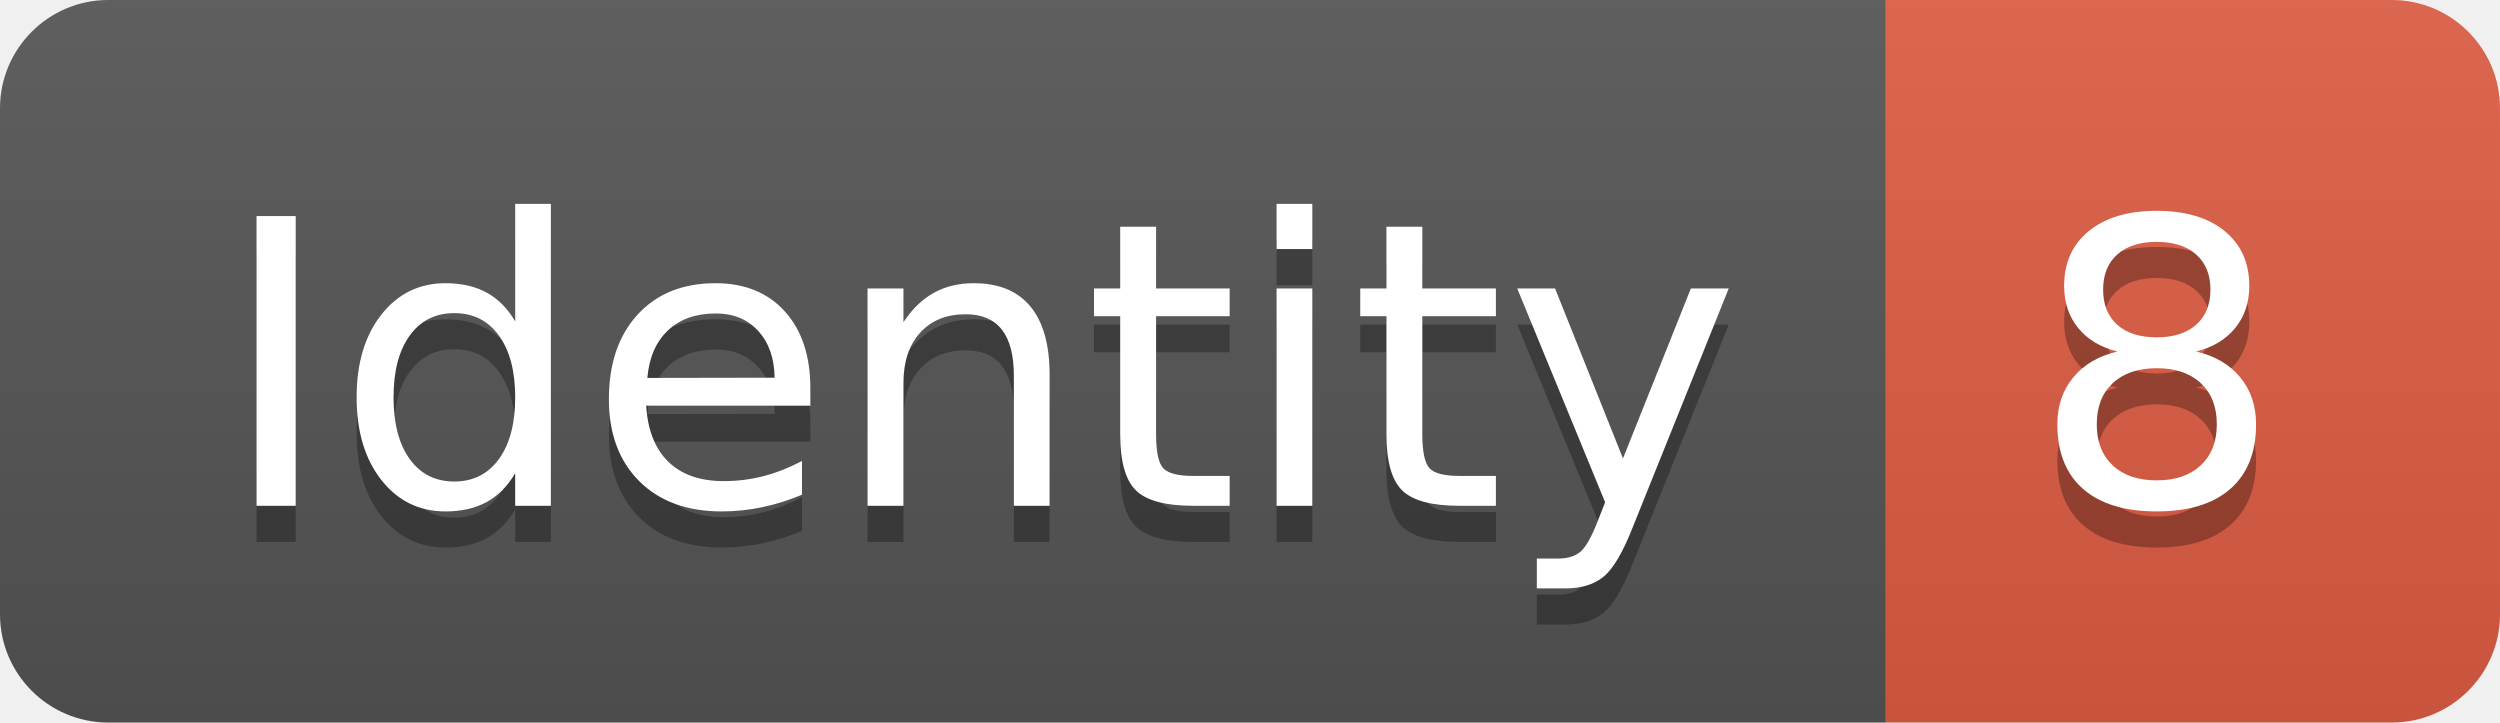
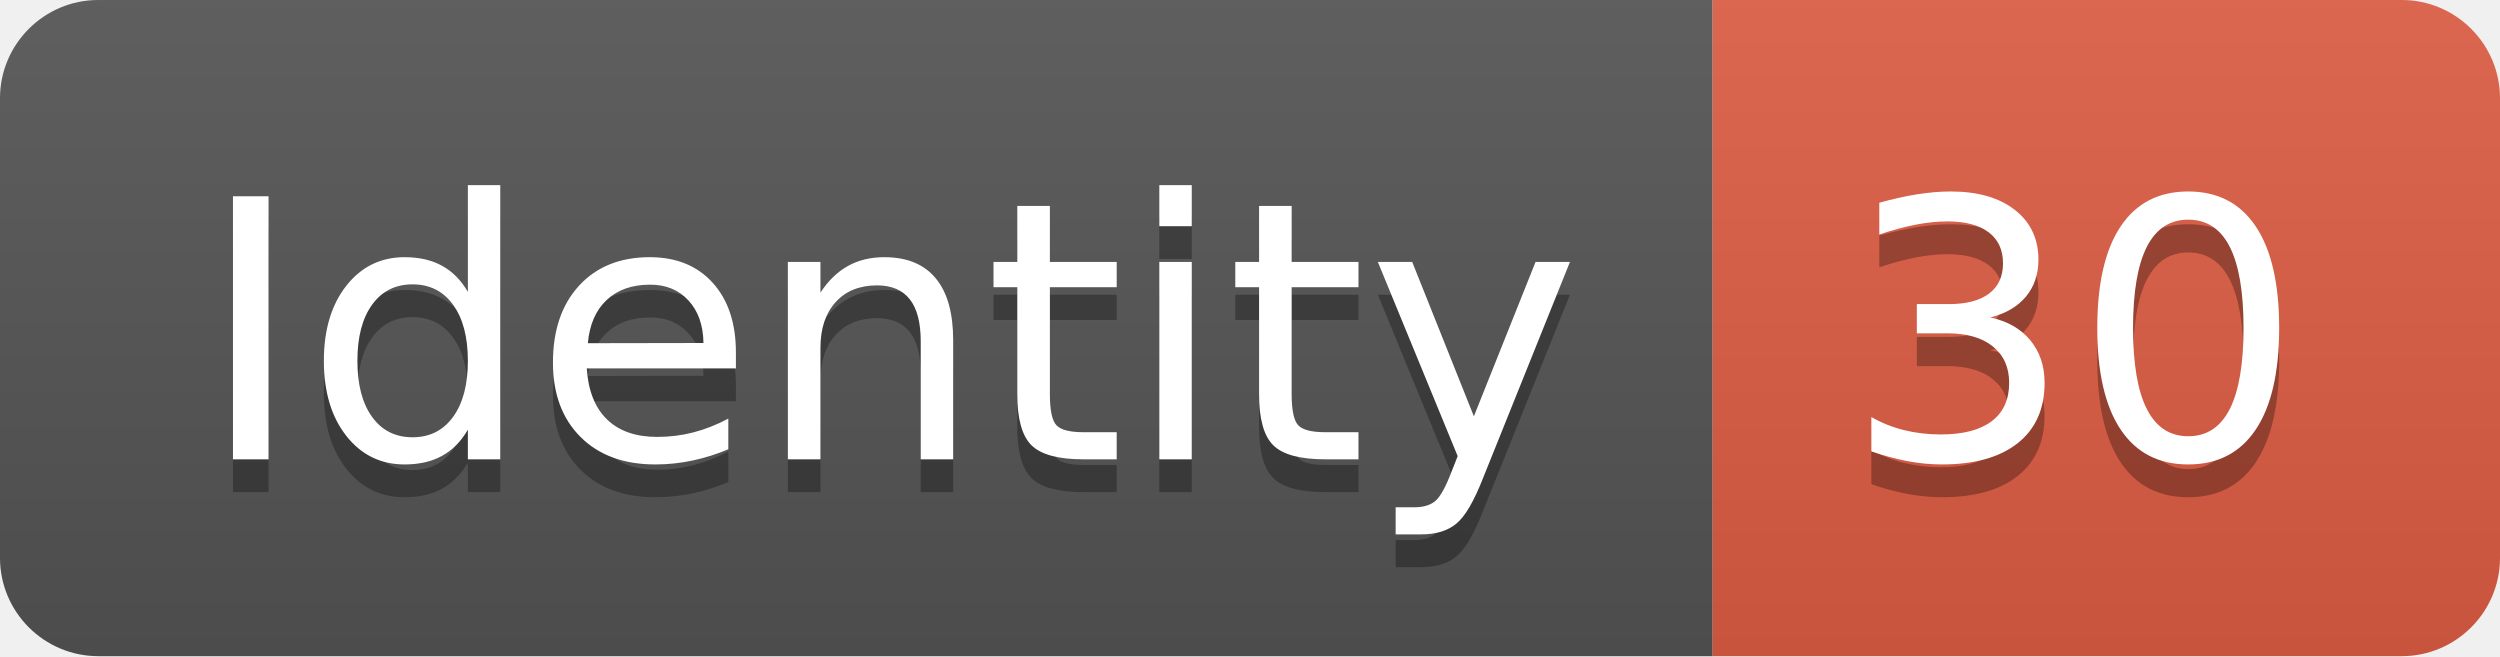
- <svg xmlns="http://www.w3.org/2000/svg" width="69.2" height="20">
+ <svg xmlns="http://www.w3.org/2000/svg" width="76.2" height="20">
  <linearGradient id="smooth" x2="0" y2="100%">
    <stop offset="0" stop-color="#bbb" stop-opacity=".1" />
    <stop offset="1" stop-opacity=".1" />
  </linearGradient>
  <clipPath id="round">
-     <rect width="69.2" height="20" rx="3" fill="#fff" />
+     <rect width="76.2" height="20" rx="3" fill="#fff" />
  </clipPath>
  <g clip-path="url(#round)">
    <rect width="52.2" height="20" fill="#555" />
-     <rect x="52.2" width="17.0" height="20" fill="#e05d44" />
-     <rect width="69.2" height="20" fill="url(#smooth)" />
+     <rect x="52.2" width="24.0" height="20" fill="#e05d44" />
+     <rect width="76.2" height="20" fill="url(#smooth)" />
  </g>
  <g fill="#fff" text-anchor="middle" font-family="DejaVu Sans,Verdana,Geneva,sans-serif" font-size="110">
    <text x="271.0" y="150" fill="#010101" fill-opacity=".3" transform="scale(0.1)" textLength="422.0" lengthAdjust="spacing">Identity</text>
    <text x="271.0" y="140" transform="scale(0.1)" textLength="422.0" lengthAdjust="spacing">Identity</text>
-     <text x="597.0" y="150" fill="#010101" fill-opacity=".3" transform="scale(0.1)" textLength="70.0" lengthAdjust="spacing">8</text>
-     <text x="597.0" y="140" transform="scale(0.1)" textLength="70.0" lengthAdjust="spacing">8</text>
+     <text x="632.0" y="150" fill="#010101" fill-opacity=".3" transform="scale(0.1)" textLength="140.0" lengthAdjust="spacing">30</text>
+     <text x="632.0" y="140" transform="scale(0.1)" textLength="140.0" lengthAdjust="spacing">30</text>
  </g>
</svg>
